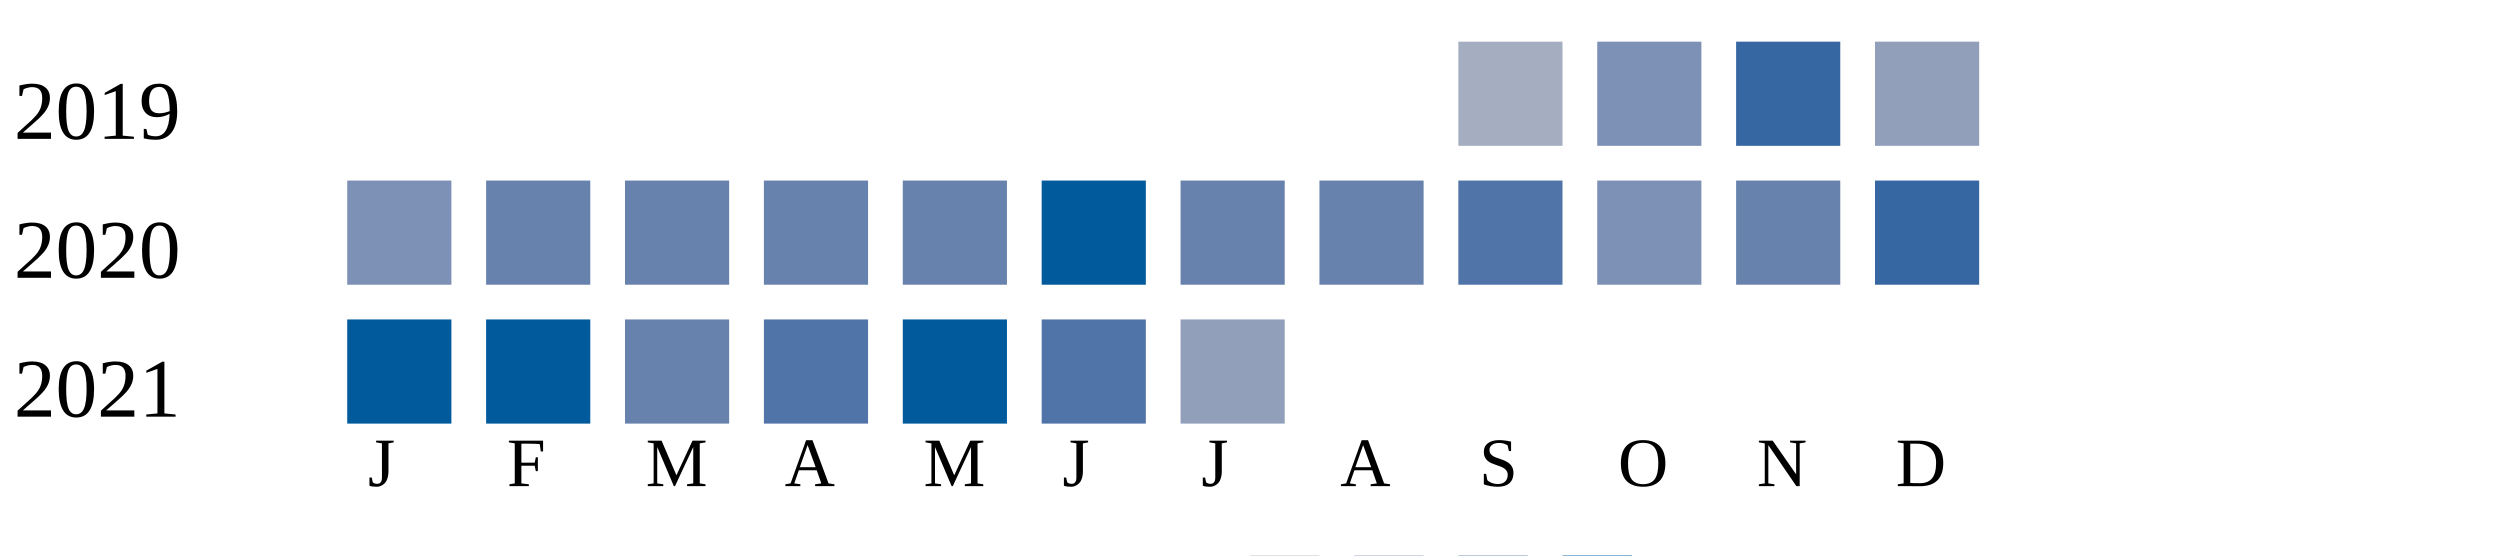
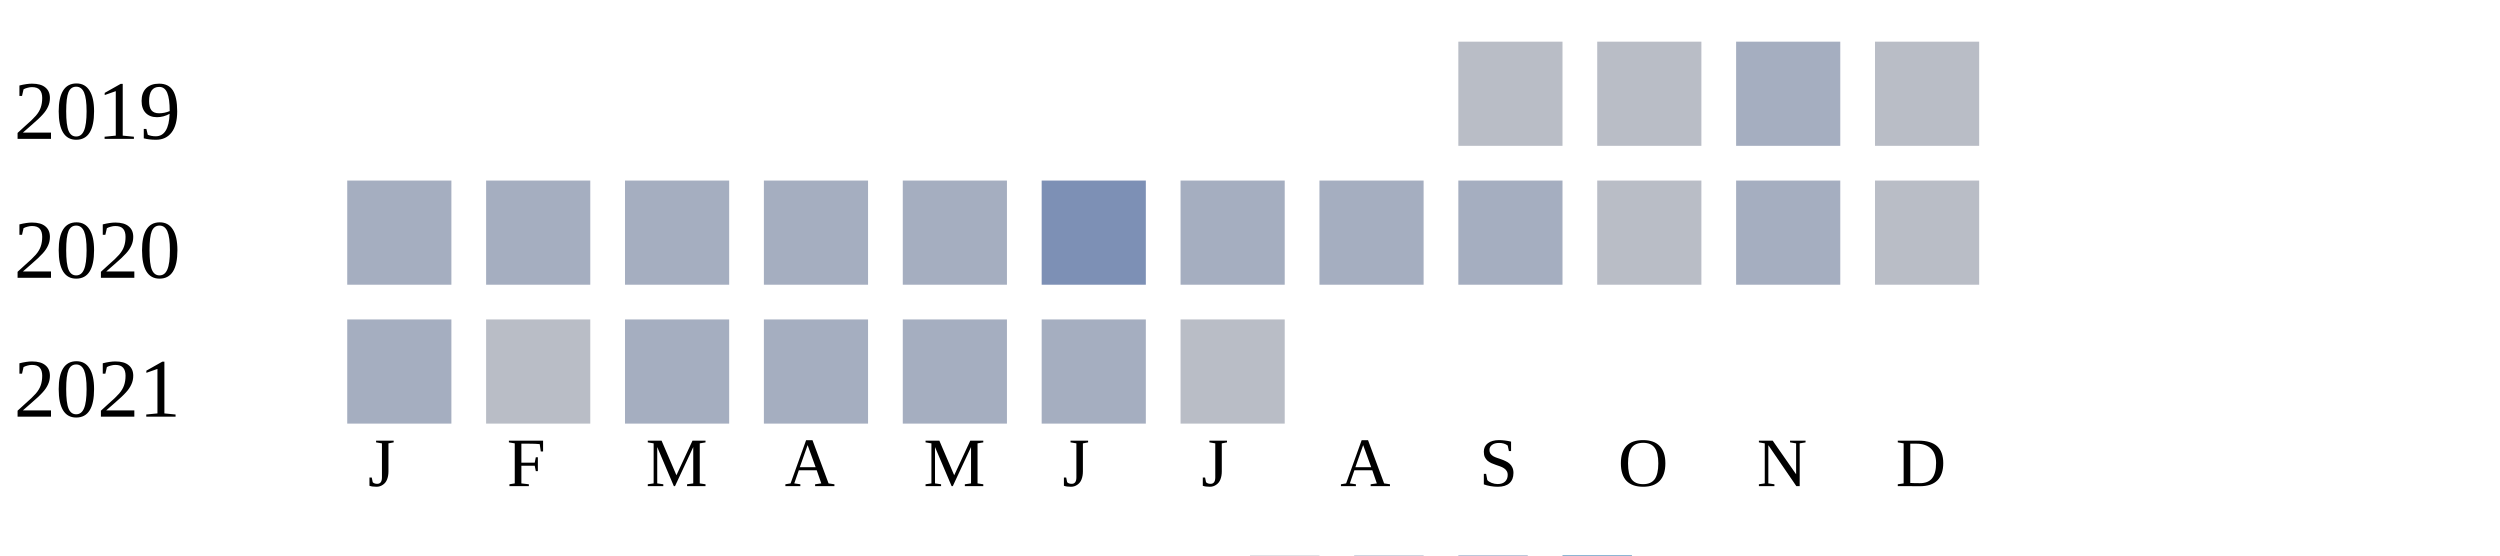
<svg xmlns="http://www.w3.org/2000/svg" width="360" height="80">
  <g transform="translate(0 0)">
    <text x="2" y="20">2019</text>
-     <rect x="210" y="6" width="15" height="15" fill="#a5aec0" />
-     <rect x="230" y="6" width="15" height="15" fill="#7d90b5" />
-     <rect x="250" y="6" width="15" height="15" fill="#3667a2" />
-     <rect x="270" y="6" width="15" height="15" fill="#919fba" />
+     <rect x="210" y="6" width="15" height="15" fill="#b9bdc6" />
+     <rect x="230" y="6" width="15" height="15" fill="#b9bdc6" />
+     <rect x="250" y="6" width="15" height="15" fill="#a5aec0" />
+     <rect x="270" y="6" width="15" height="15" fill="#b9bdc6" />
  </g>
  <g transform="translate(0 20)">
    <text x="2" y="20">2020</text>
-     <rect x="50" y="6" width="15" height="15" fill="#7d90b5" />
-     <rect x="70" y="6" width="15" height="15" fill="#6882ae" />
-     <rect x="90" y="6" width="15" height="15" fill="#6882ae" />
-     <rect x="110" y="6" width="15" height="15" fill="#6882ae" />
-     <rect x="130" y="6" width="15" height="15" fill="#6882ae" />
-     <rect x="150" y="6" width="15" height="15" fill="#005a9c" />
-     <rect x="170" y="6" width="15" height="15" fill="#6882ae" />
-     <rect x="190" y="6" width="15" height="15" fill="#6882ae" />
-     <rect x="210" y="6" width="15" height="15" fill="#5174a8" />
-     <rect x="230" y="6" width="15" height="15" fill="#7d90b5" />
-     <rect x="250" y="6" width="15" height="15" fill="#6882ae" />
-     <rect x="270" y="6" width="15" height="15" fill="#3667a2" />
+     <rect x="50" y="6" width="15" height="15" fill="#a5aec0" />
+     <rect x="70" y="6" width="15" height="15" fill="#a5aec0" />
+     <rect x="90" y="6" width="15" height="15" fill="#a5aec0" />
+     <rect x="110" y="6" width="15" height="15" fill="#a5aec0" />
+     <rect x="130" y="6" width="15" height="15" fill="#a5aec0" />
+     <rect x="150" y="6" width="15" height="15" fill="#7d90b5" />
+     <rect x="170" y="6" width="15" height="15" fill="#a5aec0" />
+     <rect x="190" y="6" width="15" height="15" fill="#a5aec0" />
+     <rect x="210" y="6" width="15" height="15" fill="#a5aec0" />
+     <rect x="230" y="6" width="15" height="15" fill="#b9bdc6" />
+     <rect x="250" y="6" width="15" height="15" fill="#a5aec0" />
+     <rect x="270" y="6" width="15" height="15" fill="#b9bdc6" />
  </g>
  <g transform="translate(0 40)">
    <text x="2" y="20">2021</text>
-     <rect x="50" y="6" width="15" height="15" fill="#005a9c" />
-     <rect x="70" y="6" width="15" height="15" fill="#005a9c" />
-     <rect x="90" y="6" width="15" height="15" fill="#6882ae" />
-     <rect x="110" y="6" width="15" height="15" fill="#5174a8" />
-     <rect x="130" y="6" width="15" height="15" fill="#005a9c" />
-     <rect x="150" y="6" width="15" height="15" fill="#5174a8" />
-     <rect x="170" y="6" width="15" height="15" fill="#919fba" />
+     <rect x="50" y="6" width="15" height="15" fill="#a5aec0" />
+     <rect x="70" y="6" width="15" height="15" fill="#b9bdc6" />
+     <rect x="90" y="6" width="15" height="15" fill="#a5aec0" />
+     <rect x="110" y="6" width="15" height="15" fill="#a5aec0" />
+     <rect x="130" y="6" width="15" height="15" fill="#a5aec0" />
+     <rect x="150" y="6" width="15" height="15" fill="#a5aec0" />
+     <rect x="170" y="6" width="15" height="15" fill="#b9bdc6" />
  </g>
  <text style="font-size: 10px; text-align: center" x="53" y="70">J</text>
  <text style="font-size: 10px; text-align: center" x="73" y="70">F</text>
  <text style="font-size: 10px; text-align: center" x="93" y="70">M</text>
  <text style="font-size: 10px; text-align: center" x="113" y="70">A</text>
  <text style="font-size: 10px; text-align: center" x="133" y="70">M</text>
  <text style="font-size: 10px; text-align: center" x="153" y="70">J</text>
  <text style="font-size: 10px; text-align: center" x="173" y="70">J</text>
  <text style="font-size: 10px; text-align: center" x="193" y="70">A</text>
  <text style="font-size: 10px; text-align: center" x="213" y="70">S</text>
  <text style="font-size: 10px; text-align: center" x="233" y="70">O</text>
  <text style="font-size: 10px; text-align: center" x="253" y="70">N</text>
  <text style="font-size: 10px; text-align: center" x="273" y="70">D</text>
  <text style="font-size: 10px;" x="155" y="89">Less</text>
  <rect fill="#b9bdc6" width="10" height="10" x="180" y="80" />
  <rect fill="#919fba" width="10" height="10" x="195" y="80" />
  <rect fill="#6882ae" width="10" height="10" x="210" y="80" />
  <rect fill="#005a9c" width="10" height="10" x="225" y="80" />
  <text x="240" y="89" style="font-size: 10px;">More</text>
</svg>
